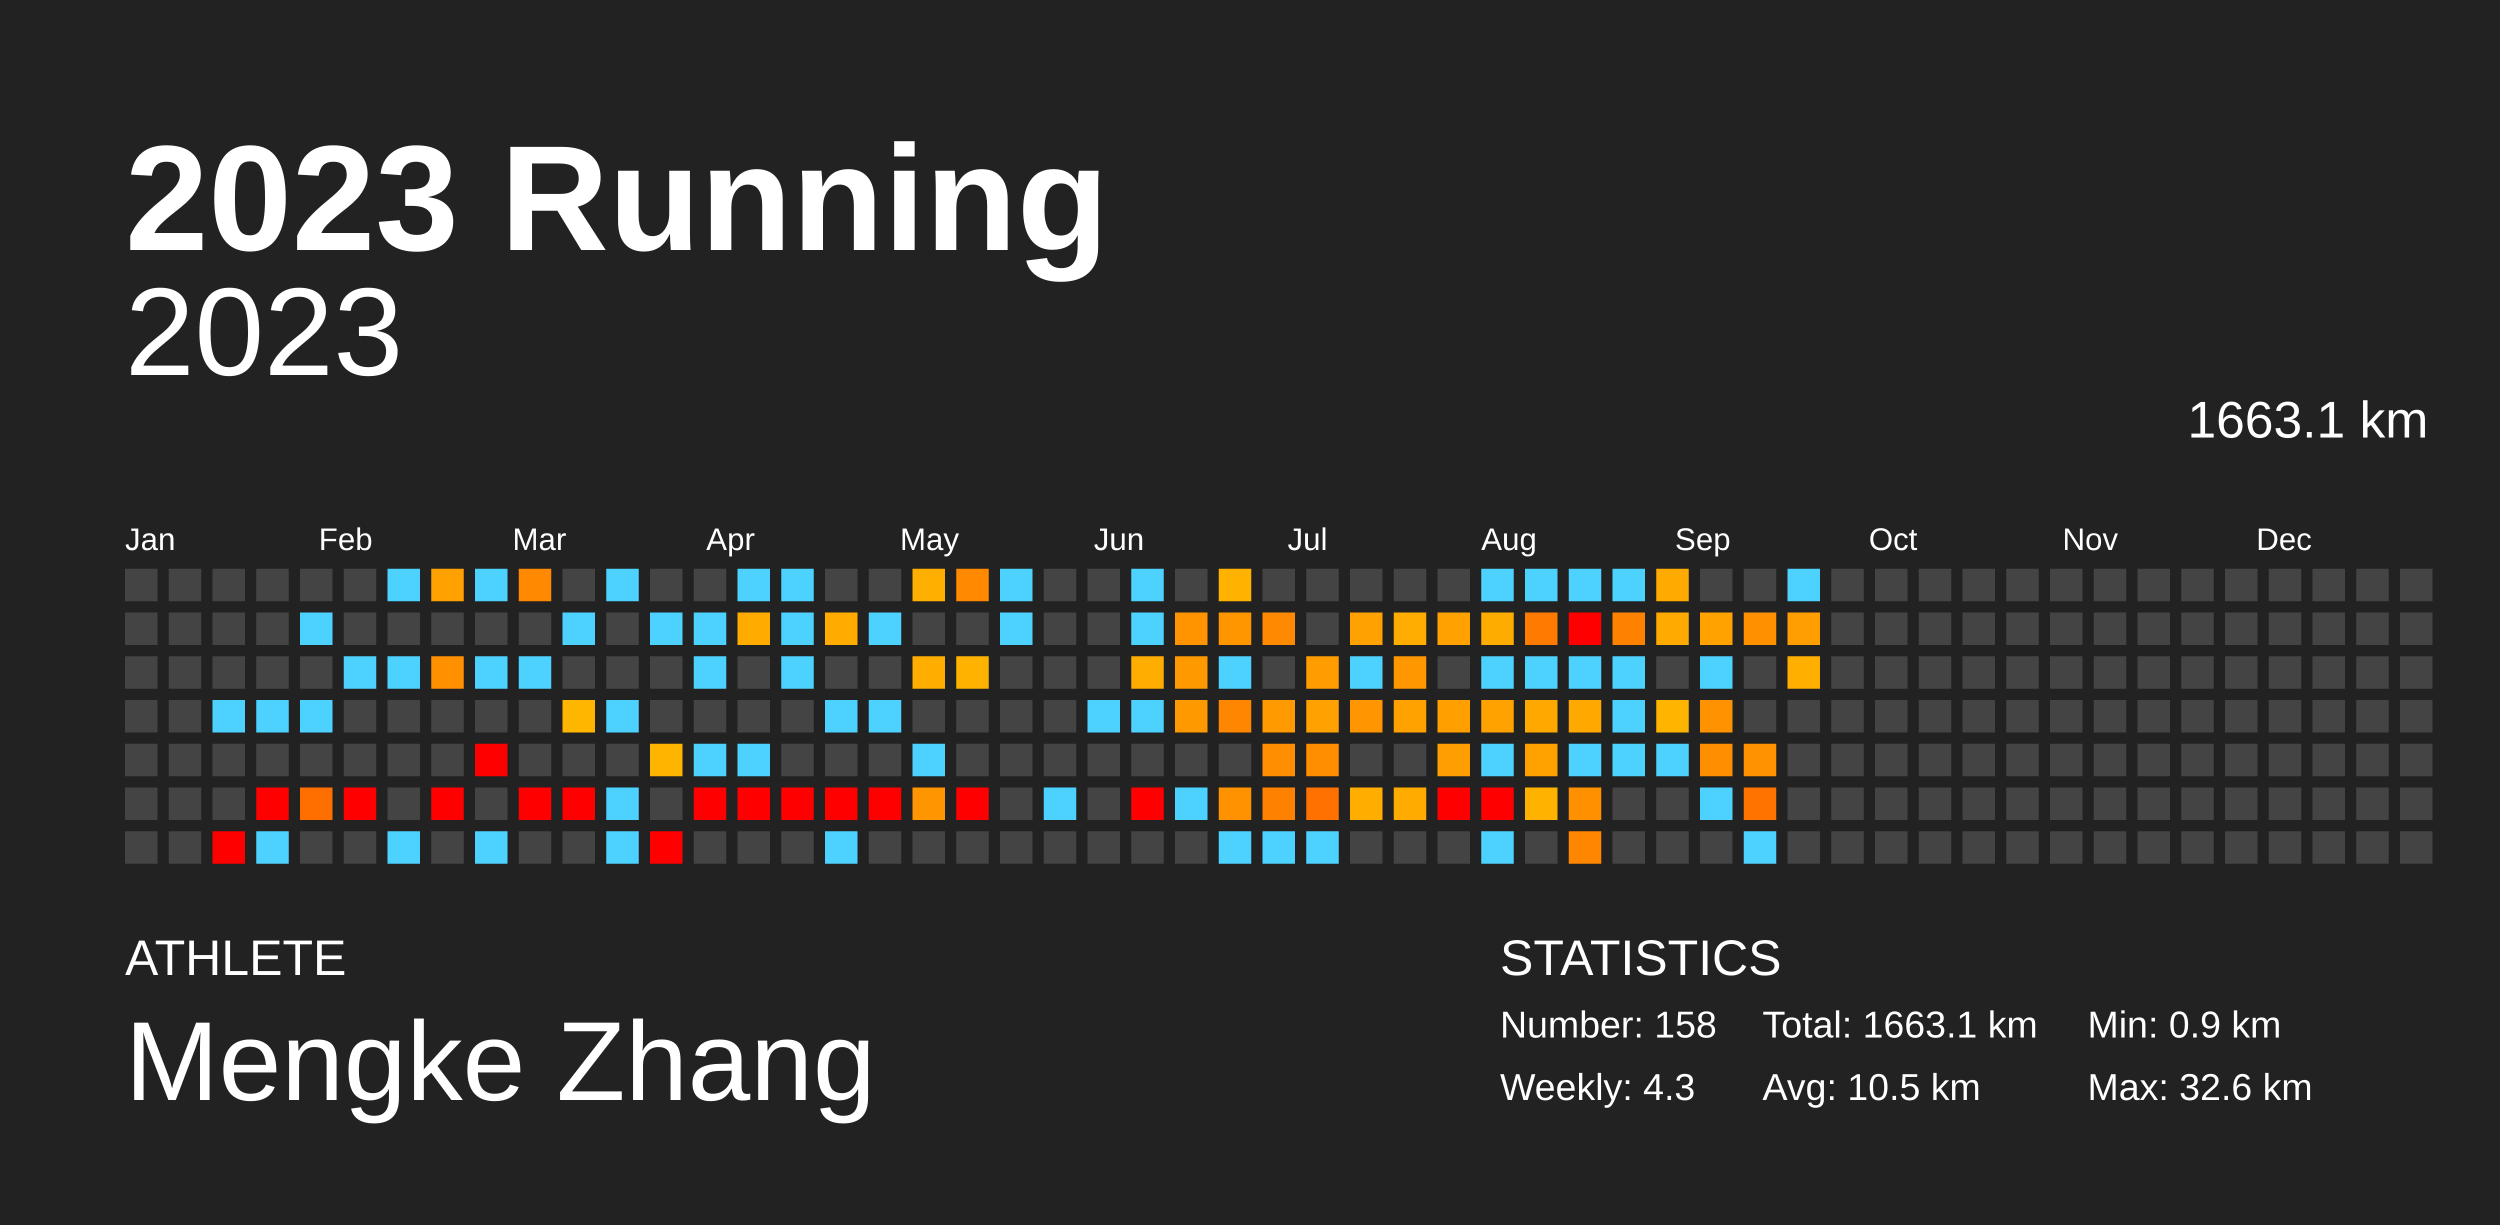
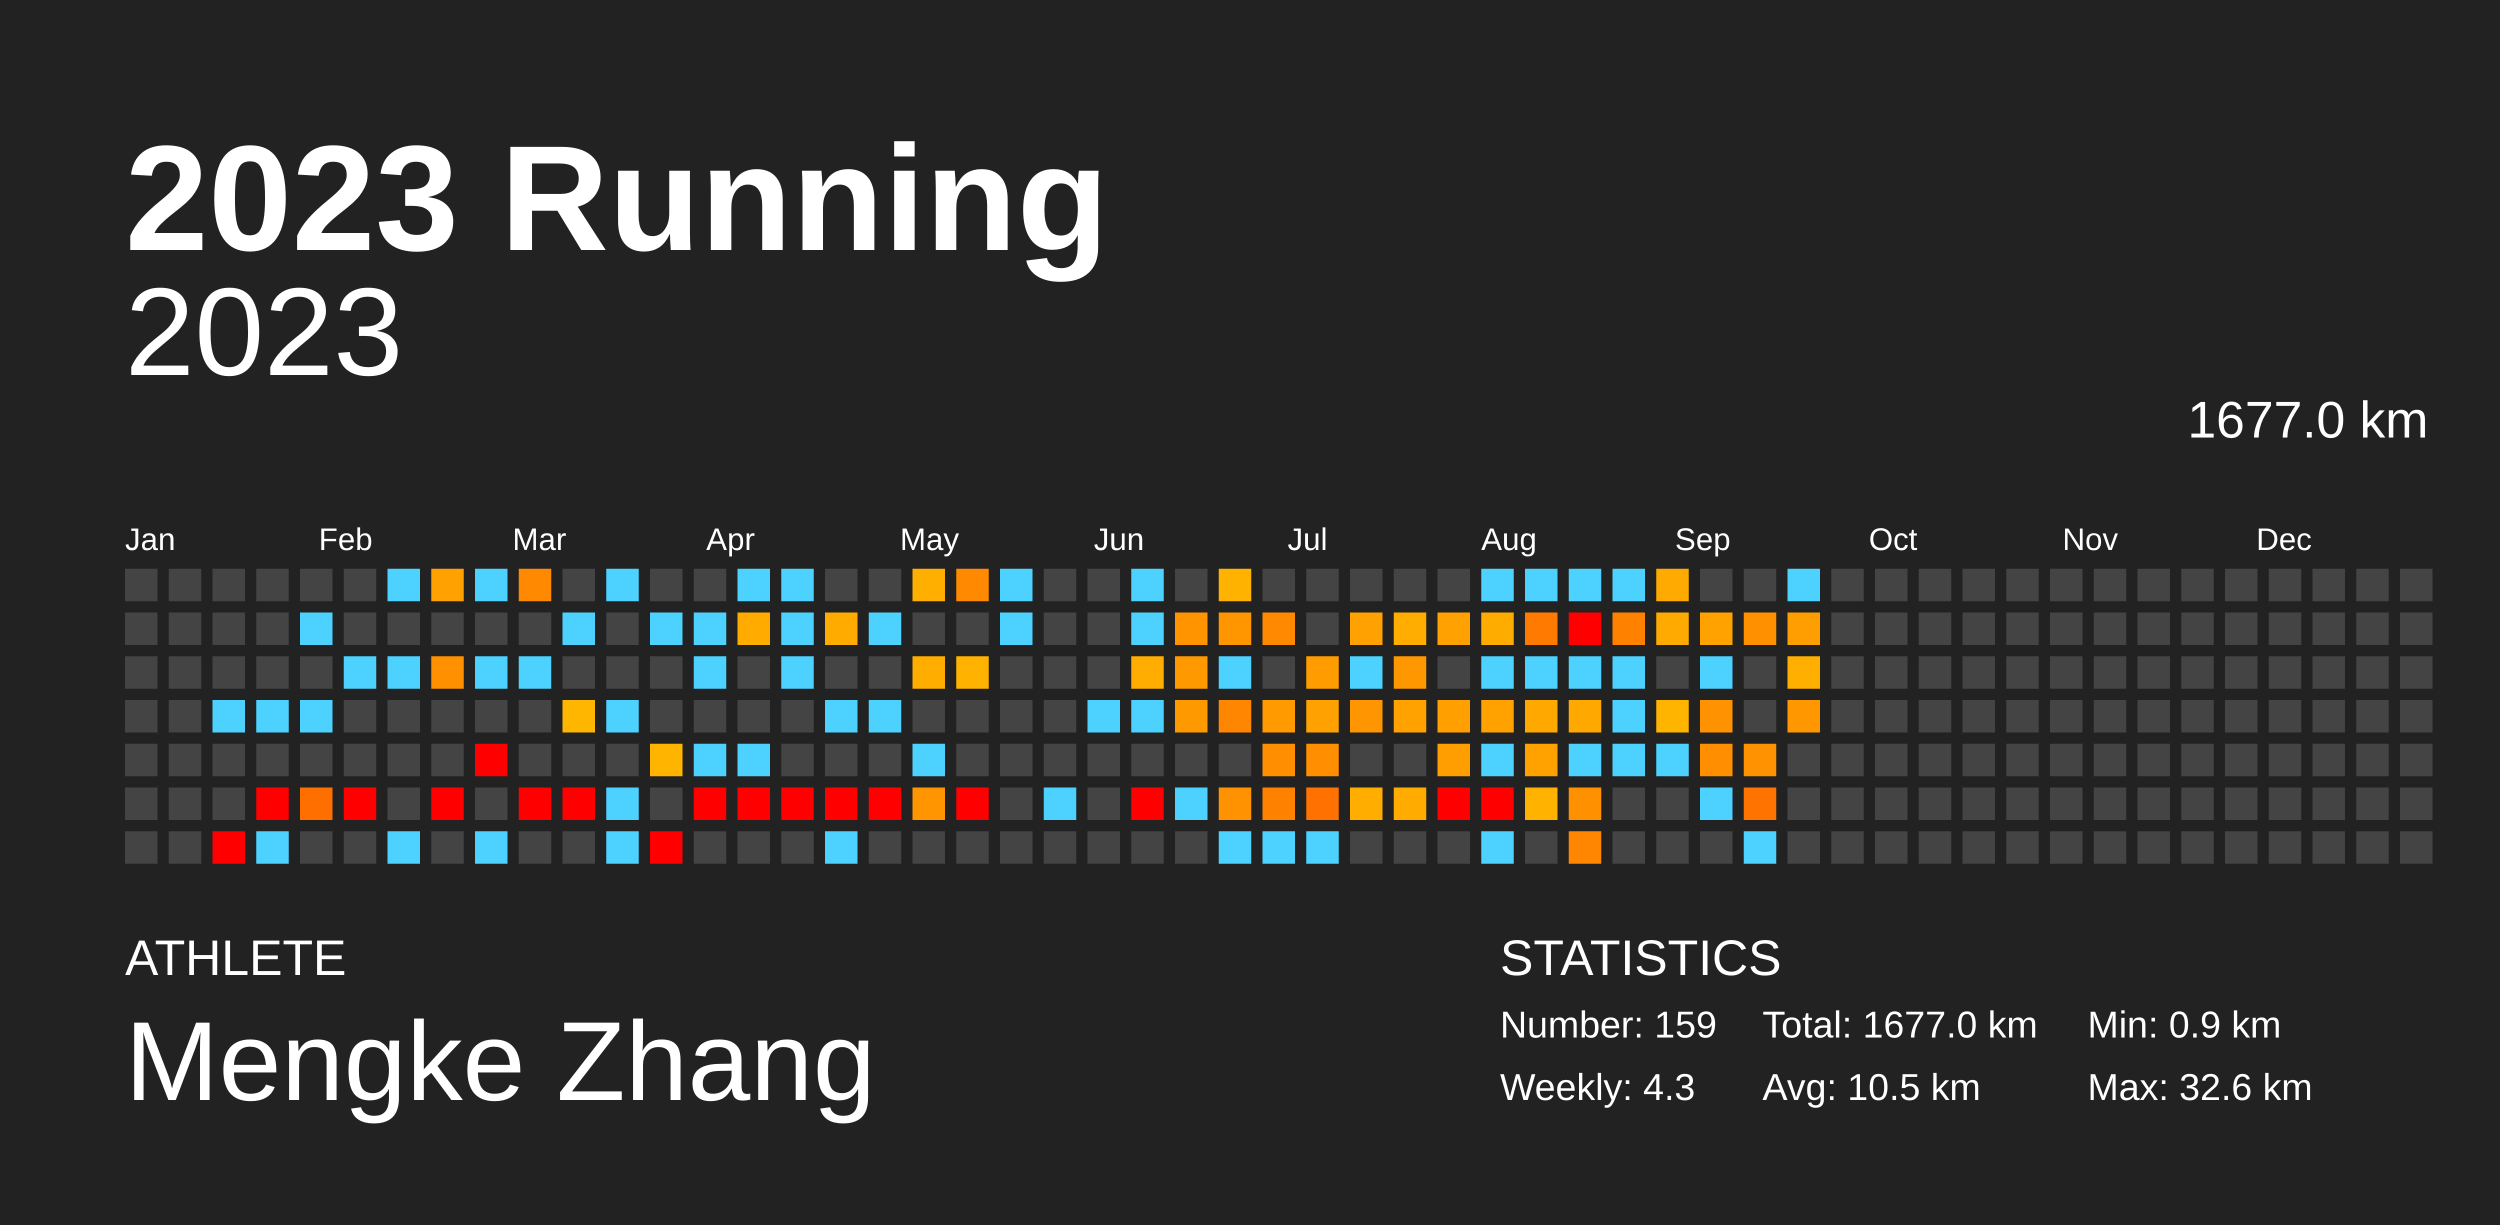
<svg xmlns="http://www.w3.org/2000/svg" baseProfile="full" height="98mm" version="1.1" viewBox="0,0,200,98" width="200mm">
  <defs />
  <rect fill="#222222" height="98" width="200" x="0" y="0" />
  <text fill="#FFFFFF" style="font-size:12px; font-family:Arial; font-weight:bold;" x="10" y="20">2023 Running</text>
  <text fill="#FFFFFF" style="font-size:4px; font-family:Arial" x="10" y="78">ATHLETE</text>
  <text fill="#FFFFFF" style="font-size:9px; font-family:Arial" x="10" y="88">Mengke Zhang</text>
  <text fill="#FFFFFF" style="font-size:4px; font-family:Arial" x="120" y="78">STATISTICS</text>
-   <text fill="#FFFFFF" style="font-size:3px; font-family:Arial" x="120" y="83">Number: 158</text>
+   <text fill="#FFFFFF" style="font-size:3px; font-family:Arial" x="120" y="83">Number: 159</text>
  <text fill="#FFFFFF" style="font-size:3px; font-family:Arial" x="120" y="88">Weekly: 4.3</text>
-   <text fill="#FFFFFF" style="font-size:3px; font-family:Arial" x="141" y="83">Total: 1663.1 km</text>
+   <text fill="#FFFFFF" style="font-size:3px; font-family:Arial" x="141" y="83">Total: 1677.0 km</text>
  <text fill="#FFFFFF" style="font-size:3px; font-family:Arial" x="141" y="88">Avg: 10.5 km</text>
  <text fill="#FFFFFF" style="font-size:3px; font-family:Arial" x="167" y="83">Min: 0.9 km</text>
  <text fill="#FFFFFF" style="font-size:3px; font-family:Arial" x="167" y="88">Max: 32.6 km</text>
  <text alignment-baseline="hanging" fill="#FFFFFF" style="font-size:10.0px; font-family:Arial;" x="10" y="30">2023</text>
-   <text alignment-baseline="hanging" fill="#FFFFFF" style="font-size:4.125px; font-family:Arial;" x="175" y="35">1663.1 km</text>
+   <text alignment-baseline="hanging" fill="#FFFFFF" style="font-size:4.125px; font-family:Arial;" x="175" y="35">1677.0 km</text>
  <text fill="#FFFFFF" style="font-size:2.5px; font-family:Arial" x="10.0" y="44">Jan</text>
  <text fill="#FFFFFF" style="font-size:2.5px; font-family:Arial" x="25.5" y="44">Feb</text>
  <text fill="#FFFFFF" style="font-size:2.5px; font-family:Arial" x="41.0" y="44">Mar</text>
  <text fill="#FFFFFF" style="font-size:2.5px; font-family:Arial" x="56.5" y="44">Apr</text>
  <text fill="#FFFFFF" style="font-size:2.5px; font-family:Arial" x="72.0" y="44">May</text>
  <text fill="#FFFFFF" style="font-size:2.5px; font-family:Arial" x="87.5" y="44">Jun</text>
  <text fill="#FFFFFF" style="font-size:2.5px; font-family:Arial" x="103.0" y="44">Jul</text>
  <text fill="#FFFFFF" style="font-size:2.5px; font-family:Arial" x="118.5" y="44">Aug</text>
  <text fill="#FFFFFF" style="font-size:2.5px; font-family:Arial" x="134.0" y="44">Sep</text>
  <text fill="#FFFFFF" style="font-size:2.5px; font-family:Arial" x="149.5" y="44">Oct</text>
  <text fill="#FFFFFF" style="font-size:2.5px; font-family:Arial" x="165.0" y="44">Nov</text>
  <text fill="#FFFFFF" style="font-size:2.5px; font-family:Arial" x="180.5" y="44">Dec</text>
  <rect fill="#444444" height="2.6" width="2.6" x="10.0" y="45.5" />
  <rect fill="#444444" height="2.6" width="2.6" x="10.0" y="49.0" />
  <rect fill="#444444" height="2.6" width="2.6" x="10.0" y="52.5" />
  <rect fill="#444444" height="2.6" width="2.6" x="10.0" y="56.0" />
  <rect fill="#444444" height="2.6" width="2.6" x="10.0" y="59.5" />
  <rect fill="#444444" height="2.6" width="2.6" x="10.0" y="63.0" />
  <rect fill="#444444" height="2.6" width="2.6" x="10.0" y="66.5" />
  <rect fill="#444444" height="2.6" width="2.6" x="13.5" y="45.5" />
  <rect fill="#444444" height="2.6" width="2.6" x="13.5" y="49.0" />
  <rect fill="#444444" height="2.6" width="2.6" x="13.5" y="52.5" />
  <rect fill="#444444" height="2.6" width="2.6" x="13.5" y="56.0" />
  <rect fill="#444444" height="2.6" width="2.6" x="13.5" y="59.5" />
  <rect fill="#444444" height="2.6" width="2.6" x="13.5" y="63.0" />
  <rect fill="#444444" height="2.6" width="2.6" x="13.5" y="66.5" />
  <rect fill="#444444" height="2.6" width="2.6" x="17.0" y="45.5" />
  <rect fill="#444444" height="2.6" width="2.6" x="17.0" y="49.0" />
  <rect fill="#444444" height="2.6" width="2.6" x="17.0" y="52.5" />
  <rect fill="#4dd2ff" height="2.6" width="2.6" x="17.0" y="56.0" />
  <rect fill="#444444" height="2.6" width="2.6" x="17.0" y="59.5" />
  <rect fill="#444444" height="2.6" width="2.6" x="17.0" y="63.0" />
  <rect fill="red" height="2.6" width="2.6" x="17.0" y="66.5" />
  <rect fill="#444444" height="2.6" width="2.6" x="20.5" y="45.5" />
  <rect fill="#444444" height="2.6" width="2.6" x="20.5" y="49.0" />
  <rect fill="#444444" height="2.6" width="2.6" x="20.5" y="52.5" />
  <rect fill="#4dd2ff" height="2.6" width="2.6" x="20.5" y="56.0" />
  <rect fill="#444444" height="2.6" width="2.6" x="20.5" y="59.5" />
  <rect fill="red" height="2.6" width="2.6" x="20.5" y="63.0" />
  <rect fill="#4dd2ff" height="2.6" width="2.6" x="20.5" y="66.5" />
  <rect fill="#444444" height="2.6" width="2.6" x="24.0" y="45.5" />
  <rect fill="#4dd2ff" height="2.6" width="2.6" x="24.0" y="49.0" />
  <rect fill="#444444" height="2.6" width="2.6" x="24.0" y="52.5" />
  <rect fill="#4dd2ff" height="2.6" width="2.6" x="24.0" y="56.0" />
  <rect fill="#444444" height="2.6" width="2.6" x="24.0" y="59.5" />
  <rect fill="#ff6f00" height="2.6" width="2.6" x="24.0" y="63.0" />
  <rect fill="#444444" height="2.6" width="2.6" x="24.0" y="66.5" />
  <rect fill="#444444" height="2.6" width="2.6" x="27.5" y="45.5" />
  <rect fill="#444444" height="2.6" width="2.6" x="27.5" y="49.0" />
  <rect fill="#4dd2ff" height="2.6" width="2.6" x="27.5" y="52.5" />
  <rect fill="#444444" height="2.6" width="2.6" x="27.5" y="56.0" />
  <rect fill="#444444" height="2.6" width="2.6" x="27.5" y="59.5" />
  <rect fill="red" height="2.6" width="2.6" x="27.5" y="63.0" />
  <rect fill="#444444" height="2.6" width="2.6" x="27.5" y="66.5" />
  <rect fill="#4dd2ff" height="2.6" width="2.6" x="31.0" y="45.5" />
  <rect fill="#444444" height="2.6" width="2.6" x="31.0" y="49.0" />
  <rect fill="#4dd2ff" height="2.6" width="2.6" x="31.0" y="52.5" />
  <rect fill="#444444" height="2.6" width="2.6" x="31.0" y="56.0" />
  <rect fill="#444444" height="2.6" width="2.6" x="31.0" y="59.5" />
  <rect fill="#444444" height="2.6" width="2.6" x="31.0" y="63.0" />
  <rect fill="#4dd2ff" height="2.6" width="2.6" x="31.0" y="66.5" />
  <rect fill="#ffa100" height="2.6" width="2.6" x="34.5" y="45.5" />
  <rect fill="#444444" height="2.6" width="2.6" x="34.5" y="49.0" />
  <rect fill="#ff9000" height="2.6" width="2.6" x="34.5" y="52.5" />
  <rect fill="#444444" height="2.6" width="2.6" x="34.5" y="56.0" />
  <rect fill="#444444" height="2.6" width="2.6" x="34.5" y="59.5" />
  <rect fill="red" height="2.6" width="2.6" x="34.5" y="63.0" />
  <rect fill="#444444" height="2.6" width="2.6" x="34.5" y="66.5" />
  <rect fill="#4dd2ff" height="2.6" width="2.6" x="38.0" y="45.5" />
  <rect fill="#444444" height="2.6" width="2.6" x="38.0" y="49.0" />
  <rect fill="#4dd2ff" height="2.6" width="2.6" x="38.0" y="52.5" />
  <rect fill="#444444" height="2.6" width="2.6" x="38.0" y="56.0" />
  <rect fill="red" height="2.6" width="2.6" x="38.0" y="59.5" />
  <rect fill="#444444" height="2.6" width="2.6" x="38.0" y="63.0" />
  <rect fill="#4dd2ff" height="2.6" width="2.6" x="38.0" y="66.5" />
  <rect fill="#ff8900" height="2.6" width="2.6" x="41.5" y="45.5" />
  <rect fill="#444444" height="2.6" width="2.6" x="41.5" y="49.0" />
  <rect fill="#4dd2ff" height="2.6" width="2.6" x="41.5" y="52.5" />
  <rect fill="#444444" height="2.6" width="2.6" x="41.5" y="56.0" />
  <rect fill="#444444" height="2.6" width="2.6" x="41.5" y="59.5" />
  <rect fill="red" height="2.6" width="2.6" x="41.5" y="63.0" />
  <rect fill="#444444" height="2.6" width="2.6" x="41.5" y="66.5" />
  <rect fill="#444444" height="2.6" width="2.6" x="45.0" y="45.5" />
  <rect fill="#4dd2ff" height="2.6" width="2.6" x="45.0" y="49.0" />
  <rect fill="#444444" height="2.6" width="2.6" x="45.0" y="52.5" />
  <rect fill="#ffb600" height="2.6" width="2.6" x="45.0" y="56.0" />
  <rect fill="#444444" height="2.6" width="2.6" x="45.0" y="59.5" />
  <rect fill="red" height="2.6" width="2.6" x="45.0" y="63.0" />
  <rect fill="#444444" height="2.6" width="2.6" x="45.0" y="66.5" />
  <rect fill="#4dd2ff" height="2.6" width="2.6" x="48.5" y="45.5" />
  <rect fill="#444444" height="2.6" width="2.6" x="48.5" y="49.0" />
  <rect fill="#444444" height="2.6" width="2.6" x="48.5" y="52.5" />
  <rect fill="#4dd2ff" height="2.6" width="2.6" x="48.5" y="56.0" />
  <rect fill="#444444" height="2.6" width="2.6" x="48.5" y="59.5" />
  <rect fill="#4dd2ff" height="2.6" width="2.6" x="48.5" y="63.0" />
  <rect fill="#4dd2ff" height="2.6" width="2.6" x="48.5" y="66.5" />
  <rect fill="#444444" height="2.6" width="2.6" x="52.0" y="45.5" />
  <rect fill="#4dd2ff" height="2.6" width="2.6" x="52.0" y="49.0" />
  <rect fill="#444444" height="2.6" width="2.6" x="52.0" y="52.5" />
  <rect fill="#444444" height="2.6" width="2.6" x="52.0" y="56.0" />
  <rect fill="#ffb500" height="2.6" width="2.6" x="52.0" y="59.5" />
  <rect fill="#444444" height="2.6" width="2.6" x="52.0" y="63.0" />
  <rect fill="red" height="2.6" width="2.6" x="52.0" y="66.5" />
  <rect fill="#444444" height="2.6" width="2.6" x="55.5" y="45.5" />
  <rect fill="#4dd2ff" height="2.6" width="2.6" x="55.5" y="49.0" />
  <rect fill="#4dd2ff" height="2.6" width="2.6" x="55.5" y="52.5" />
  <rect fill="#444444" height="2.6" width="2.6" x="55.5" y="56.0" />
  <rect fill="#4dd2ff" height="2.6" width="2.6" x="55.5" y="59.5" />
  <rect fill="red" height="2.6" width="2.6" x="55.5" y="63.0" />
  <rect fill="#444444" height="2.6" width="2.6" x="55.5" y="66.5" />
  <rect fill="#4dd2ff" height="2.6" width="2.6" x="59.0" y="45.5" />
  <rect fill="#ffab00" height="2.6" width="2.6" x="59.0" y="49.0" />
  <rect fill="#444444" height="2.6" width="2.6" x="59.0" y="52.5" />
  <rect fill="#444444" height="2.6" width="2.6" x="59.0" y="56.0" />
  <rect fill="#4dd2ff" height="2.6" width="2.6" x="59.0" y="59.5" />
  <rect fill="red" height="2.6" width="2.6" x="59.0" y="63.0" />
  <rect fill="#444444" height="2.6" width="2.6" x="59.0" y="66.5" />
  <rect fill="#4dd2ff" height="2.6" width="2.6" x="62.5" y="45.5" />
  <rect fill="#4dd2ff" height="2.6" width="2.6" x="62.5" y="49.0" />
  <rect fill="#4dd2ff" height="2.6" width="2.6" x="62.5" y="52.5" />
  <rect fill="#444444" height="2.6" width="2.6" x="62.5" y="56.0" />
  <rect fill="#444444" height="2.6" width="2.6" x="62.5" y="59.5" />
  <rect fill="red" height="2.6" width="2.6" x="62.5" y="63.0" />
  <rect fill="#444444" height="2.6" width="2.6" x="62.5" y="66.5" />
  <rect fill="#444444" height="2.6" width="2.6" x="66.0" y="45.5" />
  <rect fill="#ffab00" height="2.6" width="2.6" x="66.0" y="49.0" />
  <rect fill="#444444" height="2.6" width="2.6" x="66.0" y="52.5" />
  <rect fill="#4dd2ff" height="2.6" width="2.6" x="66.0" y="56.0" />
  <rect fill="#444444" height="2.6" width="2.6" x="66.0" y="59.5" />
  <rect fill="red" height="2.6" width="2.6" x="66.0" y="63.0" />
  <rect fill="#4dd2ff" height="2.6" width="2.6" x="66.0" y="66.5" />
  <rect fill="#444444" height="2.6" width="2.6" x="69.5" y="45.5" />
  <rect fill="#4dd2ff" height="2.6" width="2.6" x="69.5" y="49.0" />
  <rect fill="#444444" height="2.6" width="2.6" x="69.5" y="52.5" />
  <rect fill="#4dd2ff" height="2.6" width="2.6" x="69.5" y="56.0" />
  <rect fill="#444444" height="2.6" width="2.6" x="69.5" y="59.5" />
  <rect fill="red" height="2.6" width="2.6" x="69.5" y="63.0" />
  <rect fill="#444444" height="2.6" width="2.6" x="69.5" y="66.5" />
  <rect fill="#ffaf00" height="2.6" width="2.6" x="73.0" y="45.5" />
  <rect fill="#444444" height="2.6" width="2.6" x="73.0" y="49.0" />
  <rect fill="#ffae00" height="2.6" width="2.6" x="73.0" y="52.5" />
  <rect fill="#444444" height="2.6" width="2.6" x="73.0" y="56.0" />
  <rect fill="#4dd2ff" height="2.6" width="2.6" x="73.0" y="59.5" />
  <rect fill="#ff9500" height="2.6" width="2.6" x="73.0" y="63.0" />
  <rect fill="#444444" height="2.6" width="2.6" x="73.0" y="66.5" />
  <rect fill="#ff8900" height="2.6" width="2.6" x="76.5" y="45.5" />
  <rect fill="#444444" height="2.6" width="2.6" x="76.5" y="49.0" />
  <rect fill="#ffb300" height="2.6" width="2.6" x="76.5" y="52.5" />
  <rect fill="#444444" height="2.6" width="2.6" x="76.5" y="56.0" />
  <rect fill="#444444" height="2.6" width="2.6" x="76.5" y="59.5" />
  <rect fill="red" height="2.6" width="2.6" x="76.5" y="63.0" />
  <rect fill="#444444" height="2.6" width="2.6" x="76.5" y="66.5" />
  <rect fill="#4dd2ff" height="2.6" width="2.6" x="80.0" y="45.5" />
  <rect fill="#4dd2ff" height="2.6" width="2.6" x="80.0" y="49.0" />
  <rect fill="#444444" height="2.6" width="2.6" x="80.0" y="52.5" />
  <rect fill="#444444" height="2.6" width="2.6" x="80.0" y="56.0" />
  <rect fill="#444444" height="2.6" width="2.6" x="80.0" y="59.5" />
  <rect fill="#444444" height="2.6" width="2.6" x="80.0" y="63.0" />
  <rect fill="#444444" height="2.6" width="2.6" x="80.0" y="66.5" />
  <rect fill="#444444" height="2.6" width="2.6" x="83.5" y="45.5" />
  <rect fill="#444444" height="2.6" width="2.6" x="83.5" y="49.0" />
  <rect fill="#444444" height="2.6" width="2.6" x="83.5" y="52.5" />
  <rect fill="#444444" height="2.6" width="2.6" x="83.5" y="56.0" />
  <rect fill="#444444" height="2.6" width="2.6" x="83.5" y="59.5" />
  <rect fill="#4dd2ff" height="2.6" width="2.6" x="83.5" y="63.0" />
  <rect fill="#444444" height="2.6" width="2.6" x="83.5" y="66.5" />
  <rect fill="#444444" height="2.6" width="2.6" x="87.0" y="45.5" />
  <rect fill="#444444" height="2.6" width="2.6" x="87.0" y="49.0" />
  <rect fill="#444444" height="2.6" width="2.6" x="87.0" y="52.5" />
  <rect fill="#4dd2ff" height="2.6" width="2.6" x="87.0" y="56.0" />
  <rect fill="#444444" height="2.6" width="2.6" x="87.0" y="59.5" />
  <rect fill="#444444" height="2.6" width="2.6" x="87.0" y="63.0" />
  <rect fill="#444444" height="2.6" width="2.6" x="87.0" y="66.5" />
  <rect fill="#4dd2ff" height="2.6" width="2.6" x="90.5" y="45.5" />
  <rect fill="#4dd2ff" height="2.6" width="2.6" x="90.5" y="49.0" />
  <rect fill="#ffad00" height="2.6" width="2.6" x="90.5" y="52.5" />
  <rect fill="#4dd2ff" height="2.6" width="2.6" x="90.5" y="56.0" />
  <rect fill="#444444" height="2.6" width="2.6" x="90.5" y="59.5" />
  <rect fill="red" height="2.6" width="2.6" x="90.5" y="63.0" />
  <rect fill="#444444" height="2.6" width="2.6" x="90.5" y="66.5" />
  <rect fill="#444444" height="2.6" width="2.6" x="94.0" y="45.5" />
  <rect fill="#ff9300" height="2.6" width="2.6" x="94.0" y="49.0" />
  <rect fill="#ff9900" height="2.6" width="2.6" x="94.0" y="52.5" />
  <rect fill="#ff9900" height="2.6" width="2.6" x="94.0" y="56.0" />
  <rect fill="#444444" height="2.6" width="2.6" x="94.0" y="59.5" />
  <rect fill="#4dd2ff" height="2.6" width="2.6" x="94.0" y="63.0" />
  <rect fill="#444444" height="2.6" width="2.6" x="94.0" y="66.5" />
  <rect fill="#ffb200" height="2.6" width="2.6" x="97.5" y="45.5" />
  <rect fill="#ff9600" height="2.6" width="2.6" x="97.5" y="49.0" />
  <rect fill="#4dd2ff" height="2.6" width="2.6" x="97.5" y="52.5" />
  <rect fill="#ff8600" height="2.6" width="2.6" x="97.5" y="56.0" />
  <rect fill="#444444" height="2.6" width="2.6" x="97.5" y="59.5" />
  <rect fill="#ff9200" height="2.6" width="2.6" x="97.5" y="63.0" />
  <rect fill="#4dd2ff" height="2.6" width="2.6" x="97.5" y="66.5" />
  <rect fill="#444444" height="2.6" width="2.6" x="101.0" y="45.5" />
  <rect fill="#ff8900" height="2.6" width="2.6" x="101.0" y="49.0" />
  <rect fill="#444444" height="2.6" width="2.6" x="101.0" y="52.5" />
  <rect fill="#ff9a00" height="2.6" width="2.6" x="101.0" y="56.0" />
  <rect fill="#ff8f00" height="2.6" width="2.6" x="101.0" y="59.5" />
  <rect fill="#ff8100" height="2.6" width="2.6" x="101.0" y="63.0" />
  <rect fill="#4dd2ff" height="2.6" width="2.6" x="101.0" y="66.5" />
  <rect fill="#444444" height="2.6" width="2.6" x="104.5" y="45.5" />
  <rect fill="#444444" height="2.6" width="2.6" x="104.5" y="49.0" />
  <rect fill="#ff9d00" height="2.6" width="2.6" x="104.5" y="52.5" />
  <rect fill="#ffa100" height="2.6" width="2.6" x="104.5" y="56.0" />
  <rect fill="#ff8e00" height="2.6" width="2.6" x="104.5" y="59.5" />
  <rect fill="#ff7100" height="2.6" width="2.6" x="104.5" y="63.0" />
  <rect fill="#4dd2ff" height="2.6" width="2.6" x="104.5" y="66.5" />
  <rect fill="#444444" height="2.6" width="2.6" x="108.0" y="45.5" />
  <rect fill="#ffa100" height="2.6" width="2.6" x="108.0" y="49.0" />
  <rect fill="#4dd2ff" height="2.6" width="2.6" x="108.0" y="52.5" />
  <rect fill="#ff9500" height="2.6" width="2.6" x="108.0" y="56.0" />
  <rect fill="#444444" height="2.6" width="2.6" x="108.0" y="59.5" />
  <rect fill="#ffae00" height="2.6" width="2.6" x="108.0" y="63.0" />
  <rect fill="#444444" height="2.6" width="2.6" x="108.0" y="66.5" />
  <rect fill="#444444" height="2.6" width="2.6" x="111.5" y="45.5" />
  <rect fill="#ffad00" height="2.6" width="2.6" x="111.5" y="49.0" />
  <rect fill="#ff9800" height="2.6" width="2.6" x="111.5" y="52.5" />
  <rect fill="#ffa200" height="2.6" width="2.6" x="111.5" y="56.0" />
  <rect fill="#444444" height="2.6" width="2.6" x="111.5" y="59.5" />
  <rect fill="#ffab00" height="2.6" width="2.6" x="111.5" y="63.0" />
  <rect fill="#444444" height="2.6" width="2.6" x="111.5" y="66.5" />
  <rect fill="#444444" height="2.6" width="2.6" x="115.0" y="45.5" />
  <rect fill="#ffa100" height="2.6" width="2.6" x="115.0" y="49.0" />
  <rect fill="#444444" height="2.6" width="2.6" x="115.0" y="52.5" />
  <rect fill="#ff9f00" height="2.6" width="2.6" x="115.0" y="56.0" />
  <rect fill="#ff9e00" height="2.6" width="2.6" x="115.0" y="59.5" />
  <rect fill="red" height="2.6" width="2.6" x="115.0" y="63.0" />
  <rect fill="#444444" height="2.6" width="2.6" x="115.0" y="66.5" />
  <rect fill="#4dd2ff" height="2.6" width="2.6" x="118.5" y="45.5" />
  <rect fill="#ffac00" height="2.6" width="2.6" x="118.5" y="49.0" />
  <rect fill="#4dd2ff" height="2.6" width="2.6" x="118.5" y="52.5" />
  <rect fill="#ffa200" height="2.6" width="2.6" x="118.5" y="56.0" />
  <rect fill="#4dd2ff" height="2.6" width="2.6" x="118.5" y="59.5" />
  <rect fill="red" height="2.6" width="2.6" x="118.5" y="63.0" />
  <rect fill="#4dd2ff" height="2.6" width="2.6" x="118.5" y="66.5" />
  <rect fill="#4dd2ff" height="2.6" width="2.6" x="122.0" y="45.5" />
  <rect fill="#ff7a00" height="2.6" width="2.6" x="122.0" y="49.0" />
  <rect fill="#4dd2ff" height="2.6" width="2.6" x="122.0" y="52.5" />
  <rect fill="#ffa900" height="2.6" width="2.6" x="122.0" y="56.0" />
  <rect fill="#ffa200" height="2.6" width="2.6" x="122.0" y="59.5" />
  <rect fill="#ffb200" height="2.6" width="2.6" x="122.0" y="63.0" />
  <rect fill="#444444" height="2.6" width="2.6" x="122.0" y="66.5" />
  <rect fill="#4dd2ff" height="2.6" width="2.6" x="125.5" y="45.5" />
  <rect fill="red" height="2.6" width="2.6" x="125.5" y="49.0" />
  <rect fill="#4dd2ff" height="2.6" width="2.6" x="125.5" y="52.5" />
  <rect fill="#ffa800" height="2.6" width="2.6" x="125.5" y="56.0" />
  <rect fill="#4dd2ff" height="2.6" width="2.6" x="125.5" y="59.5" />
  <rect fill="#ff9100" height="2.6" width="2.6" x="125.5" y="63.0" />
  <rect fill="#ff8600" height="2.6" width="2.6" x="125.5" y="66.5" />
  <rect fill="#4dd2ff" height="2.6" width="2.6" x="129.0" y="45.5" />
  <rect fill="#ff8100" height="2.6" width="2.6" x="129.0" y="49.0" />
  <rect fill="#4dd2ff" height="2.6" width="2.6" x="129.0" y="52.5" />
  <rect fill="#4dd2ff" height="2.6" width="2.6" x="129.0" y="56.0" />
  <rect fill="#4dd2ff" height="2.6" width="2.6" x="129.0" y="59.5" />
  <rect fill="#444444" height="2.6" width="2.6" x="129.0" y="63.0" />
  <rect fill="#444444" height="2.6" width="2.6" x="129.0" y="66.5" />
  <rect fill="#ffaa00" height="2.6" width="2.6" x="132.5" y="45.5" />
  <rect fill="#ffaa00" height="2.6" width="2.6" x="132.5" y="49.0" />
  <rect fill="#444444" height="2.6" width="2.6" x="132.5" y="52.5" />
  <rect fill="#ffb500" height="2.6" width="2.6" x="132.5" y="56.0" />
  <rect fill="#4dd2ff" height="2.6" width="2.6" x="132.5" y="59.5" />
  <rect fill="#444444" height="2.6" width="2.6" x="132.5" y="63.0" />
  <rect fill="#444444" height="2.6" width="2.6" x="132.5" y="66.5" />
  <rect fill="#444444" height="2.6" width="2.6" x="136.0" y="45.5" />
  <rect fill="#ffa200" height="2.6" width="2.6" x="136.0" y="49.0" />
  <rect fill="#4dd2ff" height="2.6" width="2.6" x="136.0" y="52.5" />
  <rect fill="#ff9200" height="2.6" width="2.6" x="136.0" y="56.0" />
  <rect fill="#ff8f00" height="2.6" width="2.6" x="136.0" y="59.5" />
  <rect fill="#4dd2ff" height="2.6" width="2.6" x="136.0" y="63.0" />
  <rect fill="#444444" height="2.6" width="2.6" x="136.0" y="66.5" />
  <rect fill="#444444" height="2.6" width="2.6" x="139.5" y="45.5" />
  <rect fill="#ff9100" height="2.6" width="2.6" x="139.5" y="49.0" />
  <rect fill="#444444" height="2.6" width="2.6" x="139.5" y="52.5" />
  <rect fill="#444444" height="2.6" width="2.6" x="139.5" y="56.0" />
  <rect fill="#ff9200" height="2.6" width="2.6" x="139.5" y="59.5" />
  <rect fill="#ff7300" height="2.6" width="2.6" x="139.5" y="63.0" />
  <rect fill="#4dd2ff" height="2.6" width="2.6" x="139.5" y="66.5" />
  <rect fill="#4dd2ff" height="2.6" width="2.6" x="143.0" y="45.5" />
  <rect fill="#ff9e00" height="2.6" width="2.6" x="143.0" y="49.0" />
  <rect fill="#ffaf00" height="2.6" width="2.6" x="143.0" y="52.5" />
-   <rect fill="#444444" height="2.6" width="2.6" x="143.0" y="56.0" />
+   <rect fill="#ff9800" height="2.6" width="2.6" x="143.0" y="56.0" />
  <rect fill="#444444" height="2.6" width="2.6" x="143.0" y="59.5" />
  <rect fill="#444444" height="2.6" width="2.6" x="143.0" y="63.0" />
  <rect fill="#444444" height="2.6" width="2.6" x="143.0" y="66.5" />
  <rect fill="#444444" height="2.6" width="2.6" x="146.5" y="45.5" />
  <rect fill="#444444" height="2.6" width="2.6" x="146.5" y="49.0" />
  <rect fill="#444444" height="2.6" width="2.6" x="146.5" y="52.5" />
  <rect fill="#444444" height="2.6" width="2.6" x="146.5" y="56.0" />
  <rect fill="#444444" height="2.6" width="2.6" x="146.5" y="59.5" />
  <rect fill="#444444" height="2.6" width="2.6" x="146.5" y="63.0" />
  <rect fill="#444444" height="2.6" width="2.6" x="146.5" y="66.5" />
  <rect fill="#444444" height="2.6" width="2.6" x="150.0" y="45.5" />
  <rect fill="#444444" height="2.6" width="2.6" x="150.0" y="49.0" />
  <rect fill="#444444" height="2.6" width="2.6" x="150.0" y="52.5" />
  <rect fill="#444444" height="2.6" width="2.6" x="150.0" y="56.0" />
  <rect fill="#444444" height="2.6" width="2.6" x="150.0" y="59.5" />
  <rect fill="#444444" height="2.6" width="2.6" x="150.0" y="63.0" />
  <rect fill="#444444" height="2.6" width="2.6" x="150.0" y="66.5" />
  <rect fill="#444444" height="2.6" width="2.6" x="153.5" y="45.5" />
  <rect fill="#444444" height="2.6" width="2.6" x="153.5" y="49.0" />
  <rect fill="#444444" height="2.6" width="2.6" x="153.5" y="52.5" />
  <rect fill="#444444" height="2.6" width="2.6" x="153.5" y="56.0" />
  <rect fill="#444444" height="2.6" width="2.6" x="153.5" y="59.5" />
  <rect fill="#444444" height="2.6" width="2.6" x="153.5" y="63.0" />
  <rect fill="#444444" height="2.6" width="2.6" x="153.5" y="66.5" />
  <rect fill="#444444" height="2.6" width="2.6" x="157.0" y="45.5" />
  <rect fill="#444444" height="2.6" width="2.6" x="157.0" y="49.0" />
  <rect fill="#444444" height="2.6" width="2.6" x="157.0" y="52.5" />
  <rect fill="#444444" height="2.6" width="2.6" x="157.0" y="56.0" />
  <rect fill="#444444" height="2.6" width="2.6" x="157.0" y="59.5" />
  <rect fill="#444444" height="2.6" width="2.6" x="157.0" y="63.0" />
  <rect fill="#444444" height="2.6" width="2.6" x="157.0" y="66.5" />
  <rect fill="#444444" height="2.6" width="2.6" x="160.5" y="45.5" />
  <rect fill="#444444" height="2.6" width="2.6" x="160.5" y="49.0" />
  <rect fill="#444444" height="2.6" width="2.6" x="160.5" y="52.5" />
  <rect fill="#444444" height="2.6" width="2.6" x="160.5" y="56.0" />
  <rect fill="#444444" height="2.6" width="2.6" x="160.5" y="59.5" />
  <rect fill="#444444" height="2.6" width="2.6" x="160.5" y="63.0" />
  <rect fill="#444444" height="2.6" width="2.6" x="160.5" y="66.5" />
  <rect fill="#444444" height="2.6" width="2.6" x="164.0" y="45.5" />
  <rect fill="#444444" height="2.6" width="2.6" x="164.0" y="49.0" />
  <rect fill="#444444" height="2.6" width="2.6" x="164.0" y="52.5" />
  <rect fill="#444444" height="2.6" width="2.6" x="164.0" y="56.0" />
  <rect fill="#444444" height="2.6" width="2.6" x="164.0" y="59.5" />
  <rect fill="#444444" height="2.6" width="2.6" x="164.0" y="63.0" />
  <rect fill="#444444" height="2.6" width="2.6" x="164.0" y="66.5" />
  <rect fill="#444444" height="2.6" width="2.6" x="167.5" y="45.5" />
  <rect fill="#444444" height="2.6" width="2.6" x="167.5" y="49.0" />
  <rect fill="#444444" height="2.6" width="2.6" x="167.5" y="52.5" />
  <rect fill="#444444" height="2.6" width="2.6" x="167.5" y="56.0" />
  <rect fill="#444444" height="2.6" width="2.6" x="167.5" y="59.5" />
  <rect fill="#444444" height="2.6" width="2.6" x="167.5" y="63.0" />
  <rect fill="#444444" height="2.6" width="2.6" x="167.5" y="66.5" />
  <rect fill="#444444" height="2.6" width="2.6" x="171.0" y="45.5" />
  <rect fill="#444444" height="2.6" width="2.6" x="171.0" y="49.0" />
  <rect fill="#444444" height="2.6" width="2.6" x="171.0" y="52.5" />
  <rect fill="#444444" height="2.6" width="2.6" x="171.0" y="56.0" />
  <rect fill="#444444" height="2.6" width="2.6" x="171.0" y="59.5" />
  <rect fill="#444444" height="2.6" width="2.6" x="171.0" y="63.0" />
  <rect fill="#444444" height="2.6" width="2.6" x="171.0" y="66.5" />
  <rect fill="#444444" height="2.6" width="2.6" x="174.5" y="45.5" />
  <rect fill="#444444" height="2.6" width="2.6" x="174.5" y="49.0" />
  <rect fill="#444444" height="2.6" width="2.6" x="174.5" y="52.5" />
  <rect fill="#444444" height="2.6" width="2.6" x="174.5" y="56.0" />
  <rect fill="#444444" height="2.6" width="2.6" x="174.5" y="59.5" />
  <rect fill="#444444" height="2.6" width="2.6" x="174.5" y="63.0" />
  <rect fill="#444444" height="2.6" width="2.6" x="174.5" y="66.5" />
  <rect fill="#444444" height="2.6" width="2.6" x="178.0" y="45.5" />
  <rect fill="#444444" height="2.6" width="2.6" x="178.0" y="49.0" />
  <rect fill="#444444" height="2.6" width="2.6" x="178.0" y="52.5" />
  <rect fill="#444444" height="2.6" width="2.6" x="178.0" y="56.0" />
  <rect fill="#444444" height="2.6" width="2.6" x="178.0" y="59.5" />
  <rect fill="#444444" height="2.6" width="2.6" x="178.0" y="63.0" />
  <rect fill="#444444" height="2.6" width="2.6" x="178.0" y="66.5" />
  <rect fill="#444444" height="2.6" width="2.6" x="181.5" y="45.5" />
  <rect fill="#444444" height="2.6" width="2.6" x="181.5" y="49.0" />
  <rect fill="#444444" height="2.6" width="2.6" x="181.5" y="52.5" />
  <rect fill="#444444" height="2.6" width="2.6" x="181.5" y="56.0" />
  <rect fill="#444444" height="2.6" width="2.6" x="181.5" y="59.5" />
  <rect fill="#444444" height="2.6" width="2.6" x="181.5" y="63.0" />
  <rect fill="#444444" height="2.6" width="2.6" x="181.5" y="66.5" />
  <rect fill="#444444" height="2.6" width="2.6" x="185.0" y="45.5" />
  <rect fill="#444444" height="2.6" width="2.6" x="185.0" y="49.0" />
  <rect fill="#444444" height="2.6" width="2.6" x="185.0" y="52.5" />
  <rect fill="#444444" height="2.6" width="2.6" x="185.0" y="56.0" />
  <rect fill="#444444" height="2.6" width="2.6" x="185.0" y="59.5" />
  <rect fill="#444444" height="2.6" width="2.6" x="185.0" y="63.0" />
  <rect fill="#444444" height="2.6" width="2.6" x="185.0" y="66.5" />
  <rect fill="#444444" height="2.6" width="2.6" x="188.5" y="45.5" />
  <rect fill="#444444" height="2.6" width="2.6" x="188.5" y="49.0" />
  <rect fill="#444444" height="2.6" width="2.6" x="188.5" y="52.5" />
  <rect fill="#444444" height="2.6" width="2.6" x="188.5" y="56.0" />
  <rect fill="#444444" height="2.6" width="2.6" x="188.5" y="59.5" />
  <rect fill="#444444" height="2.6" width="2.6" x="188.5" y="63.0" />
  <rect fill="#444444" height="2.6" width="2.6" x="188.5" y="66.5" />
  <rect fill="#444444" height="2.6" width="2.6" x="192.0" y="45.5" />
  <rect fill="#444444" height="2.6" width="2.6" x="192.0" y="49.0" />
  <rect fill="#444444" height="2.6" width="2.6" x="192.0" y="52.5" />
  <rect fill="#444444" height="2.6" width="2.6" x="192.0" y="56.0" />
  <rect fill="#444444" height="2.6" width="2.6" x="192.0" y="59.5" />
  <rect fill="#444444" height="2.6" width="2.6" x="192.0" y="63.0" />
  <rect fill="#444444" height="2.6" width="2.6" x="192.0" y="66.5" />
</svg>
